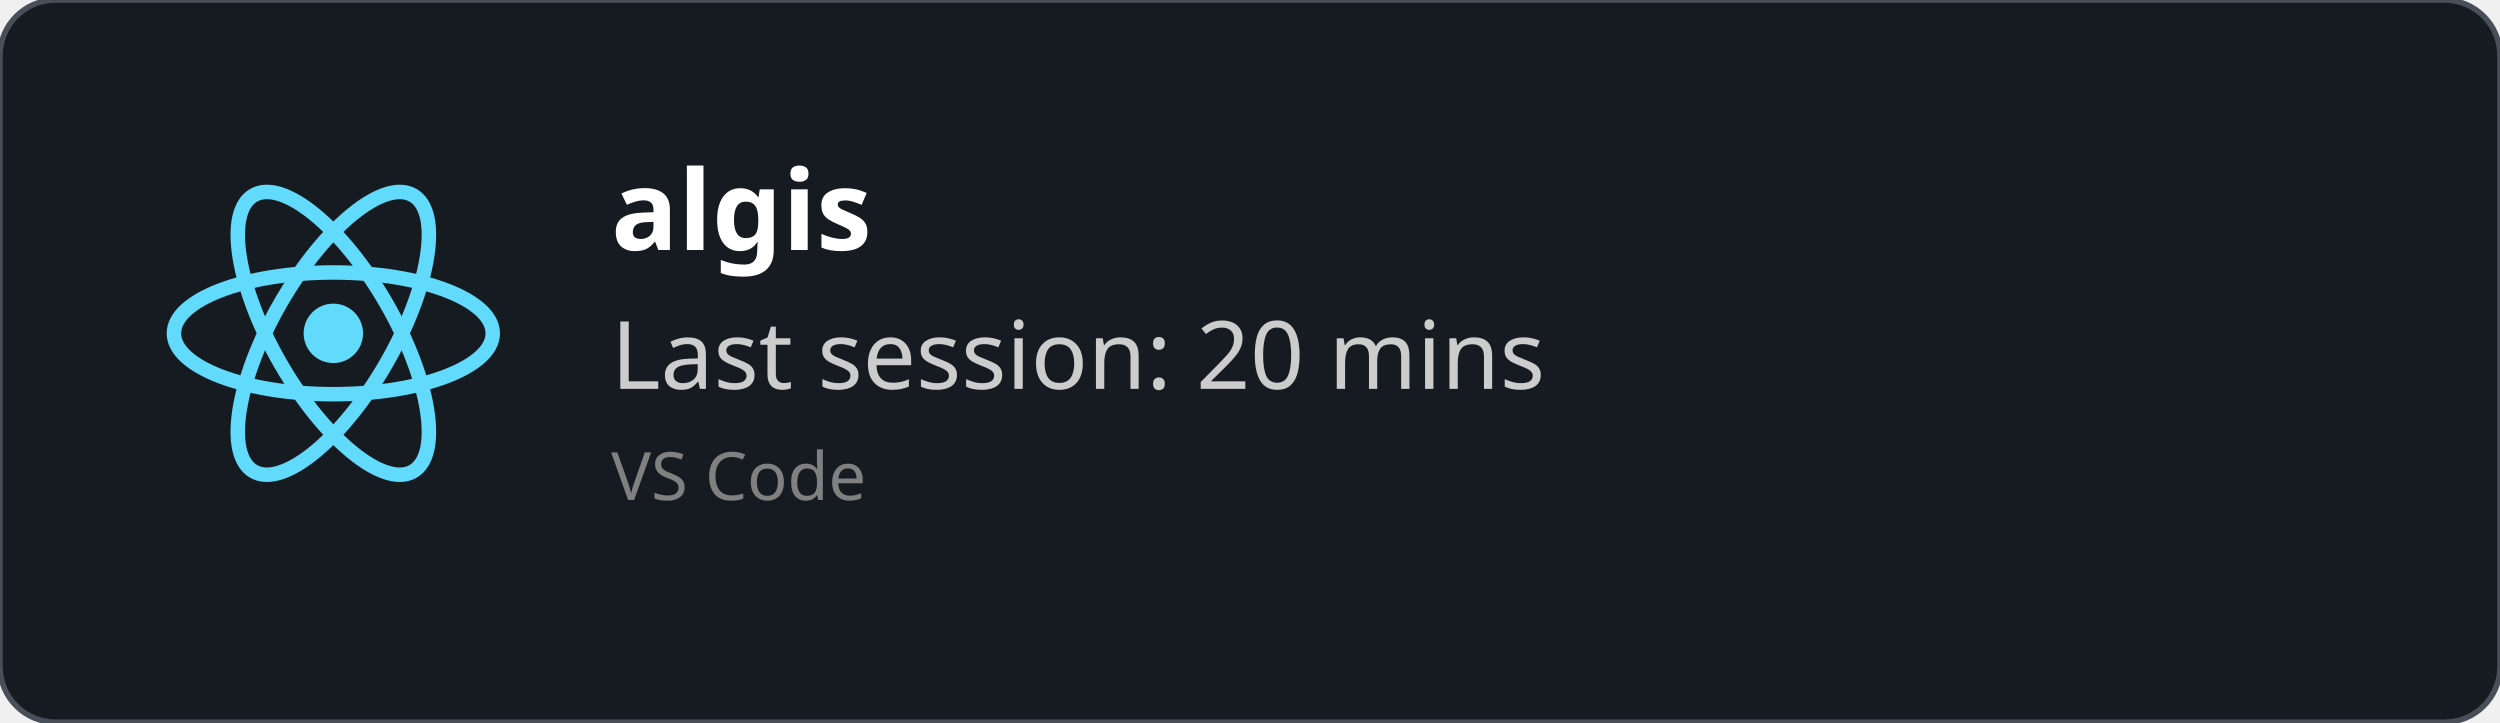
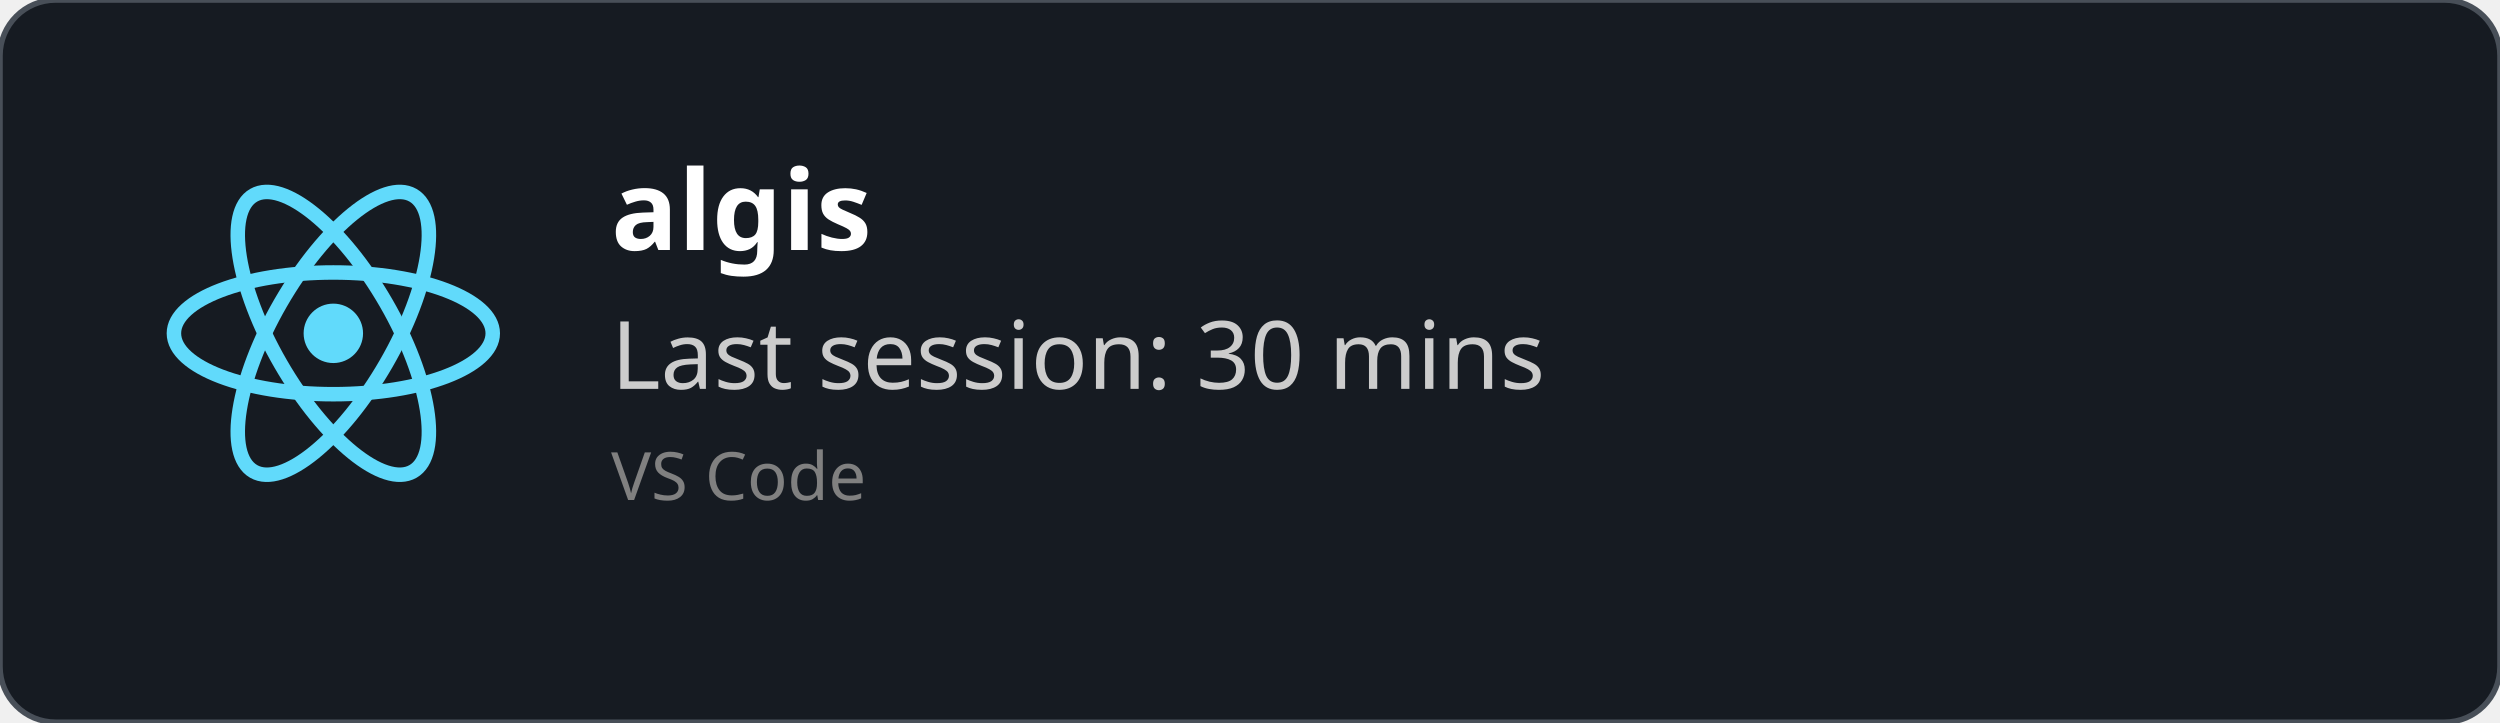
<svg xmlns="http://www.w3.org/2000/svg" width="450" height="130" viewBox="0 0 450 130" fill="none" role="img">
  <style>
    *{
        font-family: 'Segoe UI', Ubuntu, monospace
    }
    </style>
  <defs>
    <clipPath id="horizontalClip" x="20" y="20" width="500" height="200">
      <rect x="90" y="20" width="300" height="50" />
    </clipPath>
  </defs>
  <rect width="450" height="130" fill="rgba(22,27,34)" stroke="#484f58" stroke-width="1" fill-opacity="1" stroke-opacity="1" x="0" y="0" rx="10px" ry="10px">
    </rect>
  <svg height="60" width="60" x="30" y="30" viewBox="-11.5 -10.232 23 20.463">
    <circle cx="0" cy="0" r="2.05" fill="#61dafb" />
    <g stroke="#61dafb" stroke-width="1" fill="none">
      <ellipse rx="11" ry="4.2" />
      <ellipse rx="11" ry="4.2" transform="rotate(60)" />
      <ellipse rx="11" ry="4.2" transform="rotate(120)" />
    </g>
  </svg>
  <text x="110" y="45" font-size="20" clip-path="url(#horizontalClip)" font-weight="bold" font-family="Ubuntu" fill="white">
    algis
    </text>
  <text x="110" y="70" font-size="17px" font-family="Ubuntu" fill="#ccc">
-     Last session: 20 mins
+     Last session: 30 mins
    </text>
  <text x="110" y="90" font-size="12px" font-family="Ubuntu" fill="grey">
    VS Code
    </text>
</svg>
